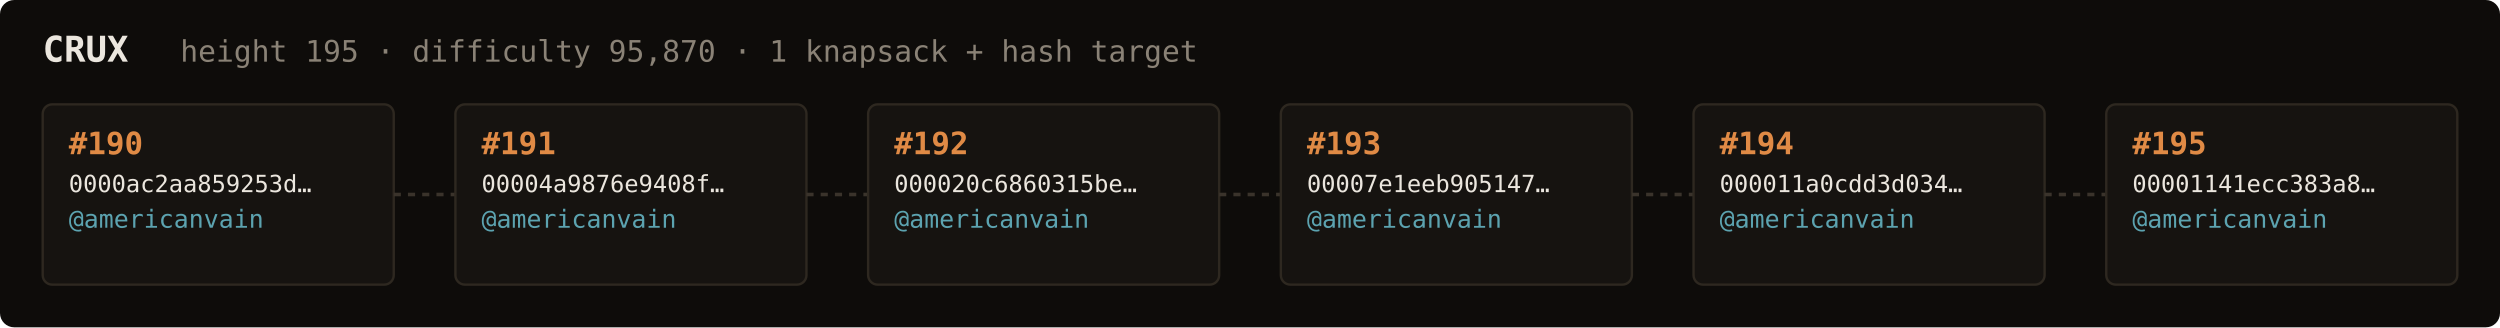
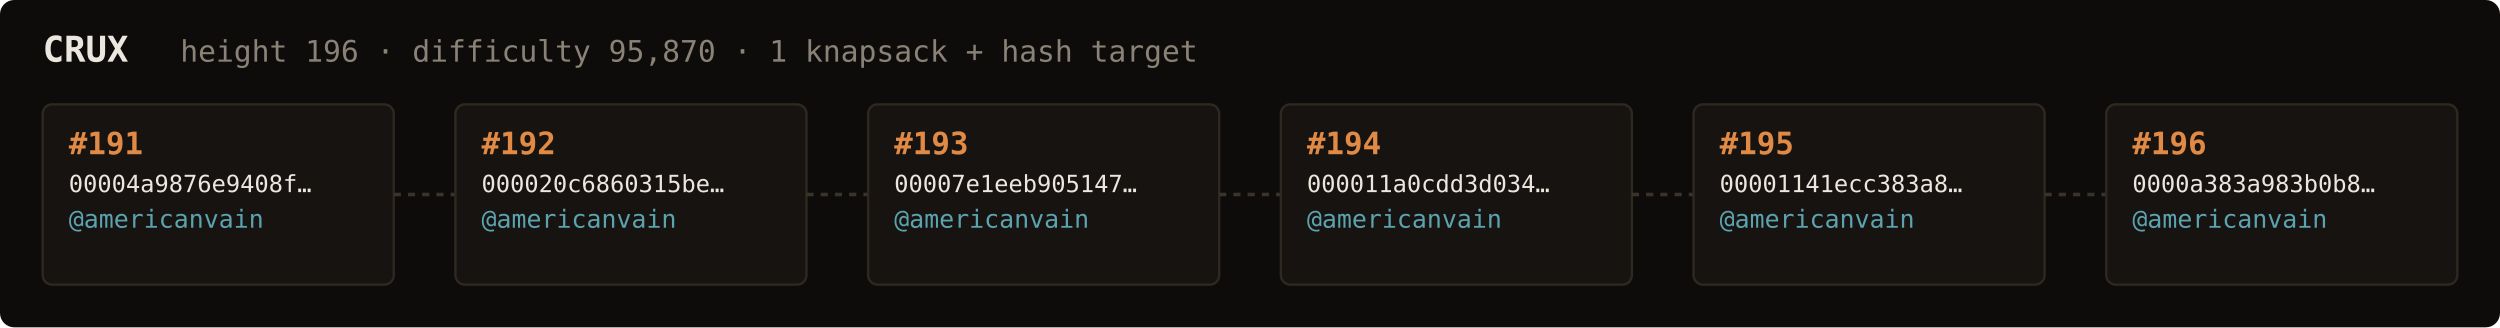
<svg xmlns="http://www.w3.org/2000/svg" width="1054" height="138" viewBox="0 0 1054 138" font-family="ui-monospace,SFMono-Regular,Menlo,monospace">
  <rect fill="#0e0c0a" width="1054" height="138" rx="6" />
  <text x="18" y="26" fill="#ebe6de" font-size="15" font-weight="700">CRUX</text>
-   <text x="76" y="26" fill="#8a8276" font-size="12.5">height 195 · difficulty 95,870 · 1 knapsack + hash target</text>
+   <text x="76" y="26" fill="#8a8276" font-size="12.5">height 196 · difficulty 95,870 · 1 knapsack + hash target</text>
  <rect x="18" y="44" width="148" height="76" rx="4" fill="#161310" stroke="#2e2820" stroke-width="1" />
-   <text x="29" y="65" fill="#e08a45" font-size="13" font-weight="700">#190</text>
-   <text x="29" y="81" fill="#ebe6de" font-size="10">0000ac2aa859253d…</text>
+   <text x="29" y="65" fill="#e08a45" font-size="13" font-weight="700">#191</text>
+   <text x="29" y="81" fill="#ebe6de" font-size="10">00004a9876e9408f…</text>
  <text x="29" y="96" fill="#5ca3b0" font-size="10.5">@americanvain</text>
  <text x="29" y="110" fill="#8a8276" font-size="9" />
  <line x1="166" y1="82.0" x2="192" y2="82.0" stroke="#3a332b" stroke-width="1.5" stroke-dasharray="3 3" />
  <rect x="192" y="44" width="148" height="76" rx="4" fill="#161310" stroke="#2e2820" stroke-width="1" />
-   <text x="203" y="65" fill="#e08a45" font-size="13" font-weight="700">#191</text>
-   <text x="203" y="81" fill="#ebe6de" font-size="10">00004a9876e9408f…</text>
+   <text x="203" y="65" fill="#e08a45" font-size="13" font-weight="700">#192</text>
+   <text x="203" y="81" fill="#ebe6de" font-size="10">000020c6860315be…</text>
  <text x="203" y="96" fill="#5ca3b0" font-size="10.5">@americanvain</text>
  <text x="203" y="110" fill="#8a8276" font-size="9" />
  <line x1="340" y1="82.0" x2="366" y2="82.0" stroke="#3a332b" stroke-width="1.5" stroke-dasharray="3 3" />
  <rect x="366" y="44" width="148" height="76" rx="4" fill="#161310" stroke="#2e2820" stroke-width="1" />
-   <text x="377" y="65" fill="#e08a45" font-size="13" font-weight="700">#192</text>
-   <text x="377" y="81" fill="#ebe6de" font-size="10">000020c6860315be…</text>
+   <text x="377" y="65" fill="#e08a45" font-size="13" font-weight="700">#193</text>
+   <text x="377" y="81" fill="#ebe6de" font-size="10">00007e1eeb905147…</text>
  <text x="377" y="96" fill="#5ca3b0" font-size="10.5">@americanvain</text>
  <text x="377" y="110" fill="#8a8276" font-size="9" />
  <line x1="514" y1="82.0" x2="540" y2="82.0" stroke="#3a332b" stroke-width="1.5" stroke-dasharray="3 3" />
  <rect x="540" y="44" width="148" height="76" rx="4" fill="#161310" stroke="#2e2820" stroke-width="1" />
-   <text x="551" y="65" fill="#e08a45" font-size="13" font-weight="700">#193</text>
-   <text x="551" y="81" fill="#ebe6de" font-size="10">00007e1eeb905147…</text>
+   <text x="551" y="65" fill="#e08a45" font-size="13" font-weight="700">#194</text>
+   <text x="551" y="81" fill="#ebe6de" font-size="10">000011a0cdd3d034…</text>
  <text x="551" y="96" fill="#5ca3b0" font-size="10.5">@americanvain</text>
  <text x="551" y="110" fill="#8a8276" font-size="9" />
  <line x1="688" y1="82.0" x2="714" y2="82.0" stroke="#3a332b" stroke-width="1.5" stroke-dasharray="3 3" />
  <rect x="714" y="44" width="148" height="76" rx="4" fill="#161310" stroke="#2e2820" stroke-width="1" />
-   <text x="725" y="65" fill="#e08a45" font-size="13" font-weight="700">#194</text>
-   <text x="725" y="81" fill="#ebe6de" font-size="10">000011a0cdd3d034…</text>
+   <text x="725" y="65" fill="#e08a45" font-size="13" font-weight="700">#195</text>
+   <text x="725" y="81" fill="#ebe6de" font-size="10">00001141ecc383a8…</text>
  <text x="725" y="96" fill="#5ca3b0" font-size="10.5">@americanvain</text>
  <text x="725" y="110" fill="#8a8276" font-size="9" />
  <line x1="862" y1="82.0" x2="888" y2="82.0" stroke="#3a332b" stroke-width="1.5" stroke-dasharray="3 3" />
  <rect x="888" y="44" width="148" height="76" rx="4" fill="#161310" stroke="#2e2820" stroke-width="1" />
-   <text x="899" y="65" fill="#e08a45" font-size="13" font-weight="700">#195</text>
-   <text x="899" y="81" fill="#ebe6de" font-size="10">00001141ecc383a8…</text>
+   <text x="899" y="65" fill="#e08a45" font-size="13" font-weight="700">#196</text>
+   <text x="899" y="81" fill="#ebe6de" font-size="10">0000a383a983b0b8…</text>
  <text x="899" y="96" fill="#5ca3b0" font-size="10.5">@americanvain</text>
  <text x="899" y="110" fill="#8a8276" font-size="9" />
</svg>
